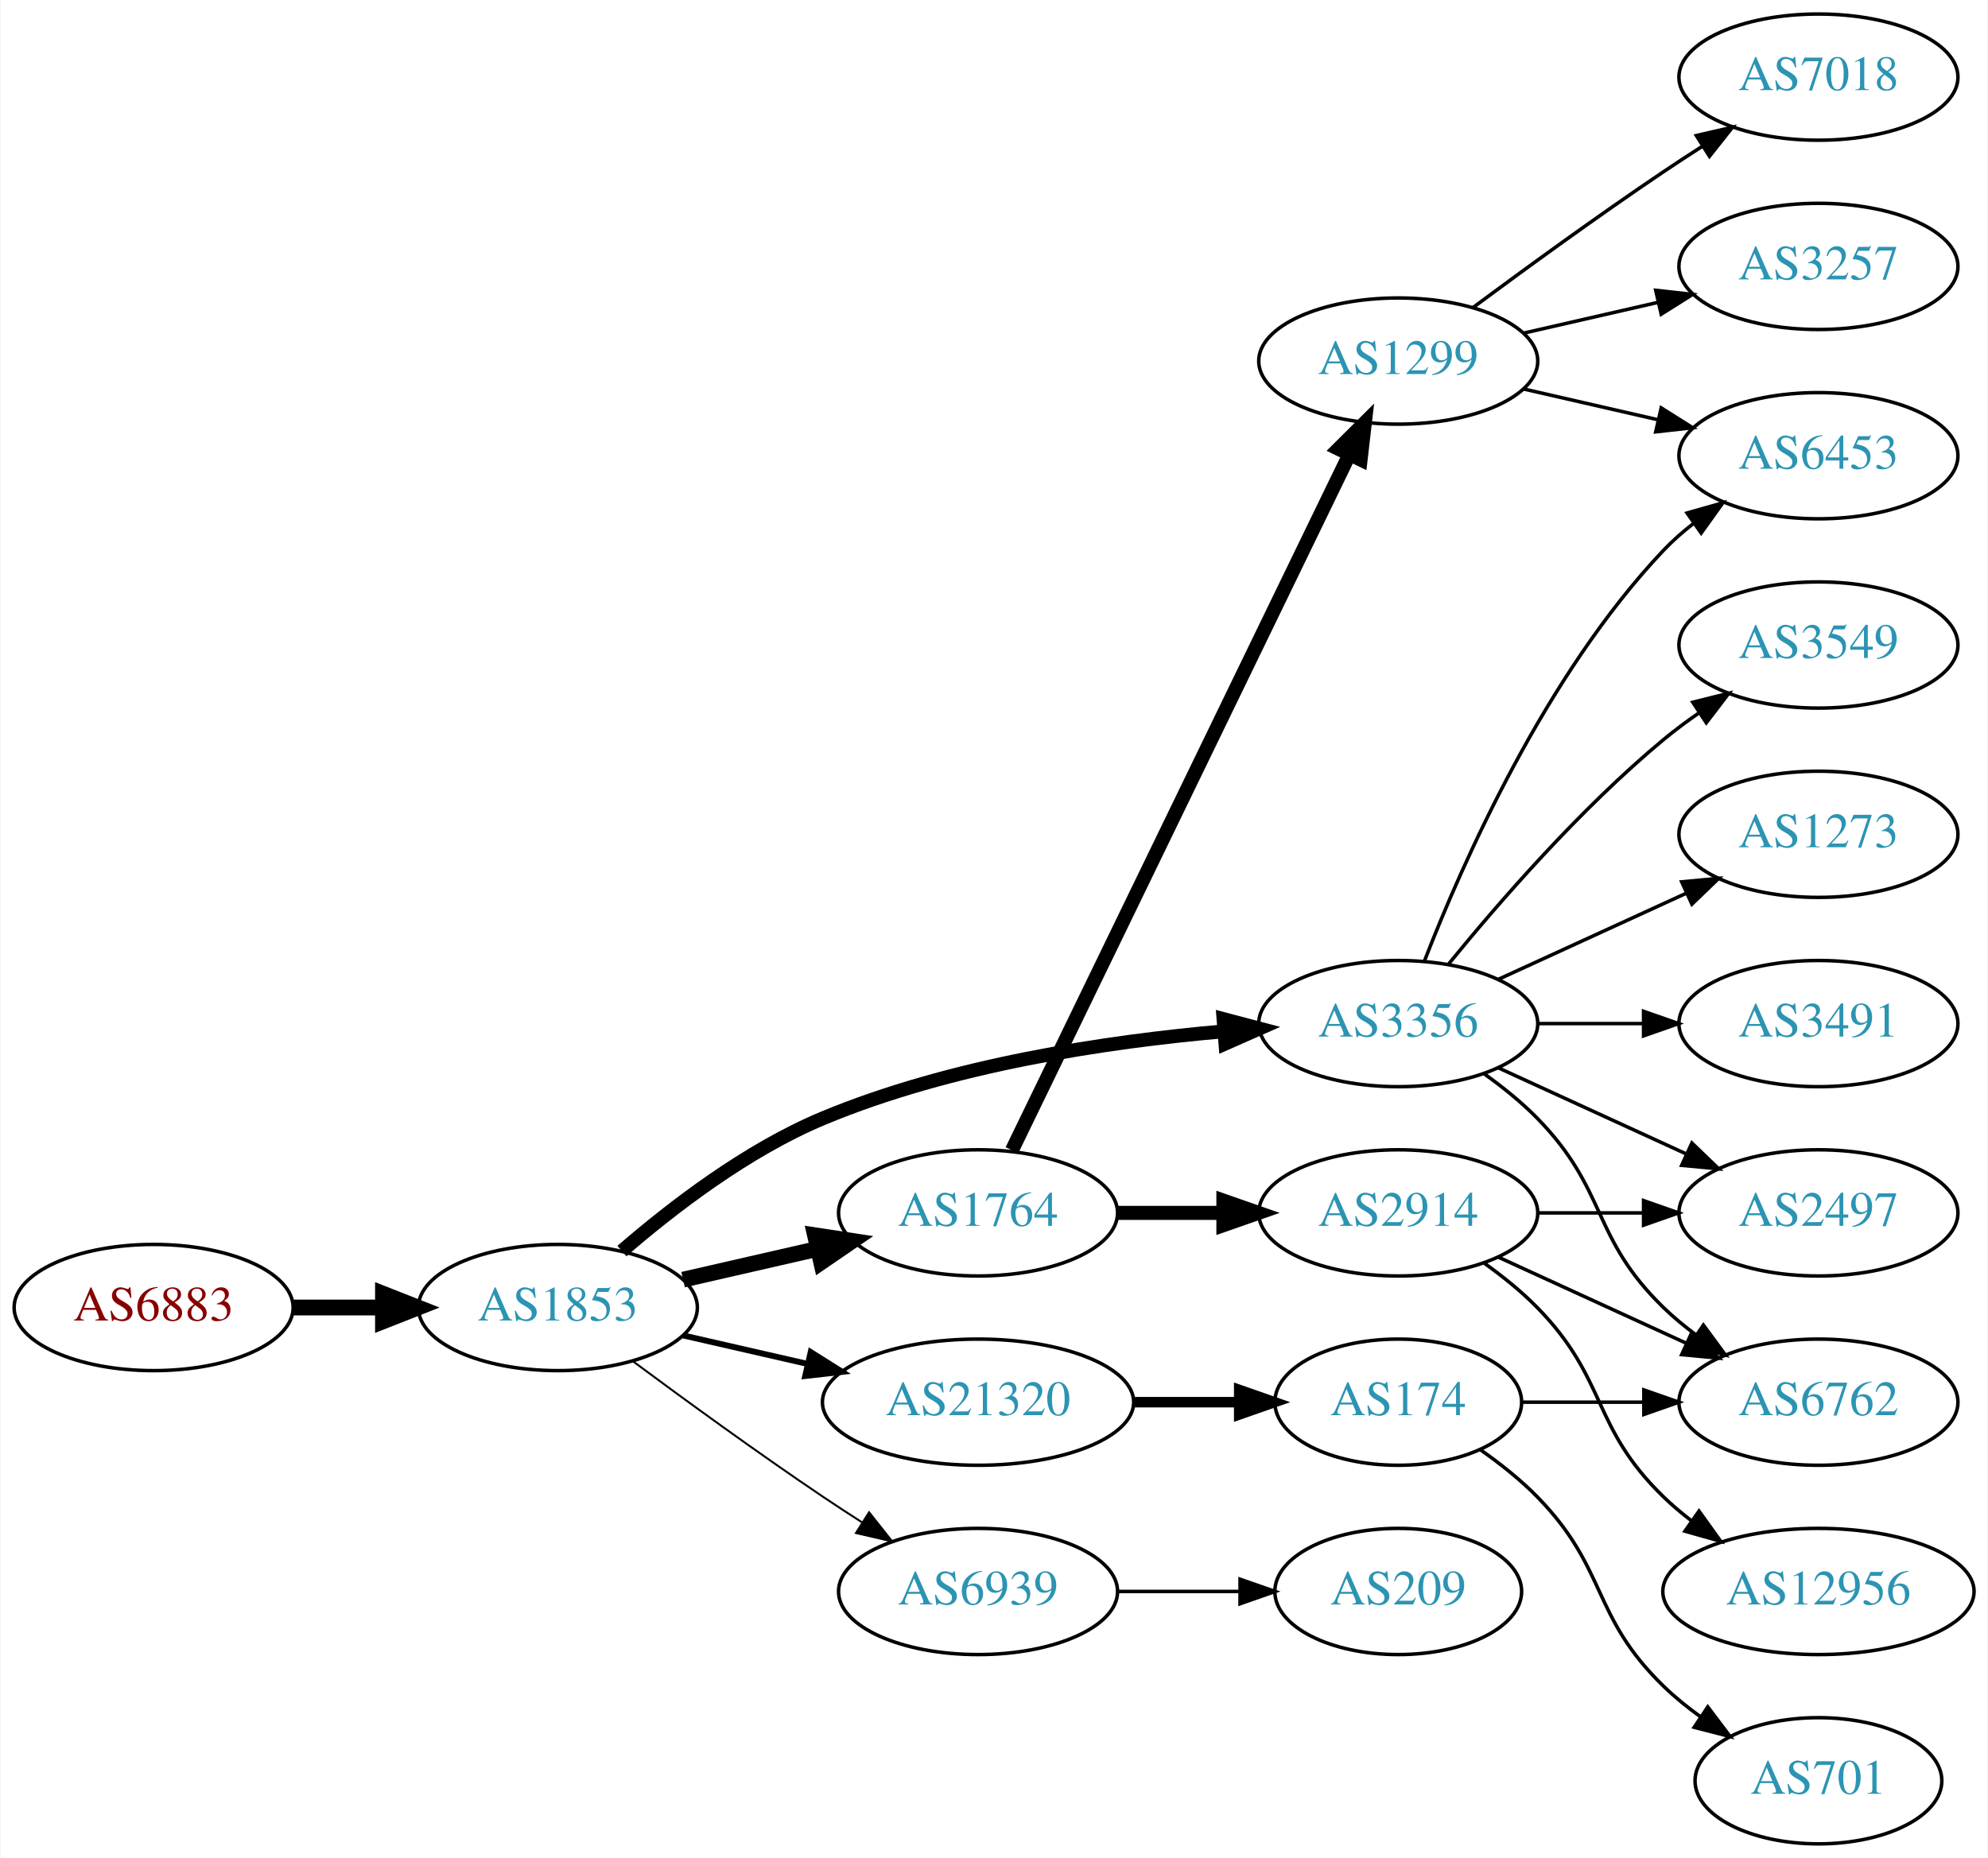
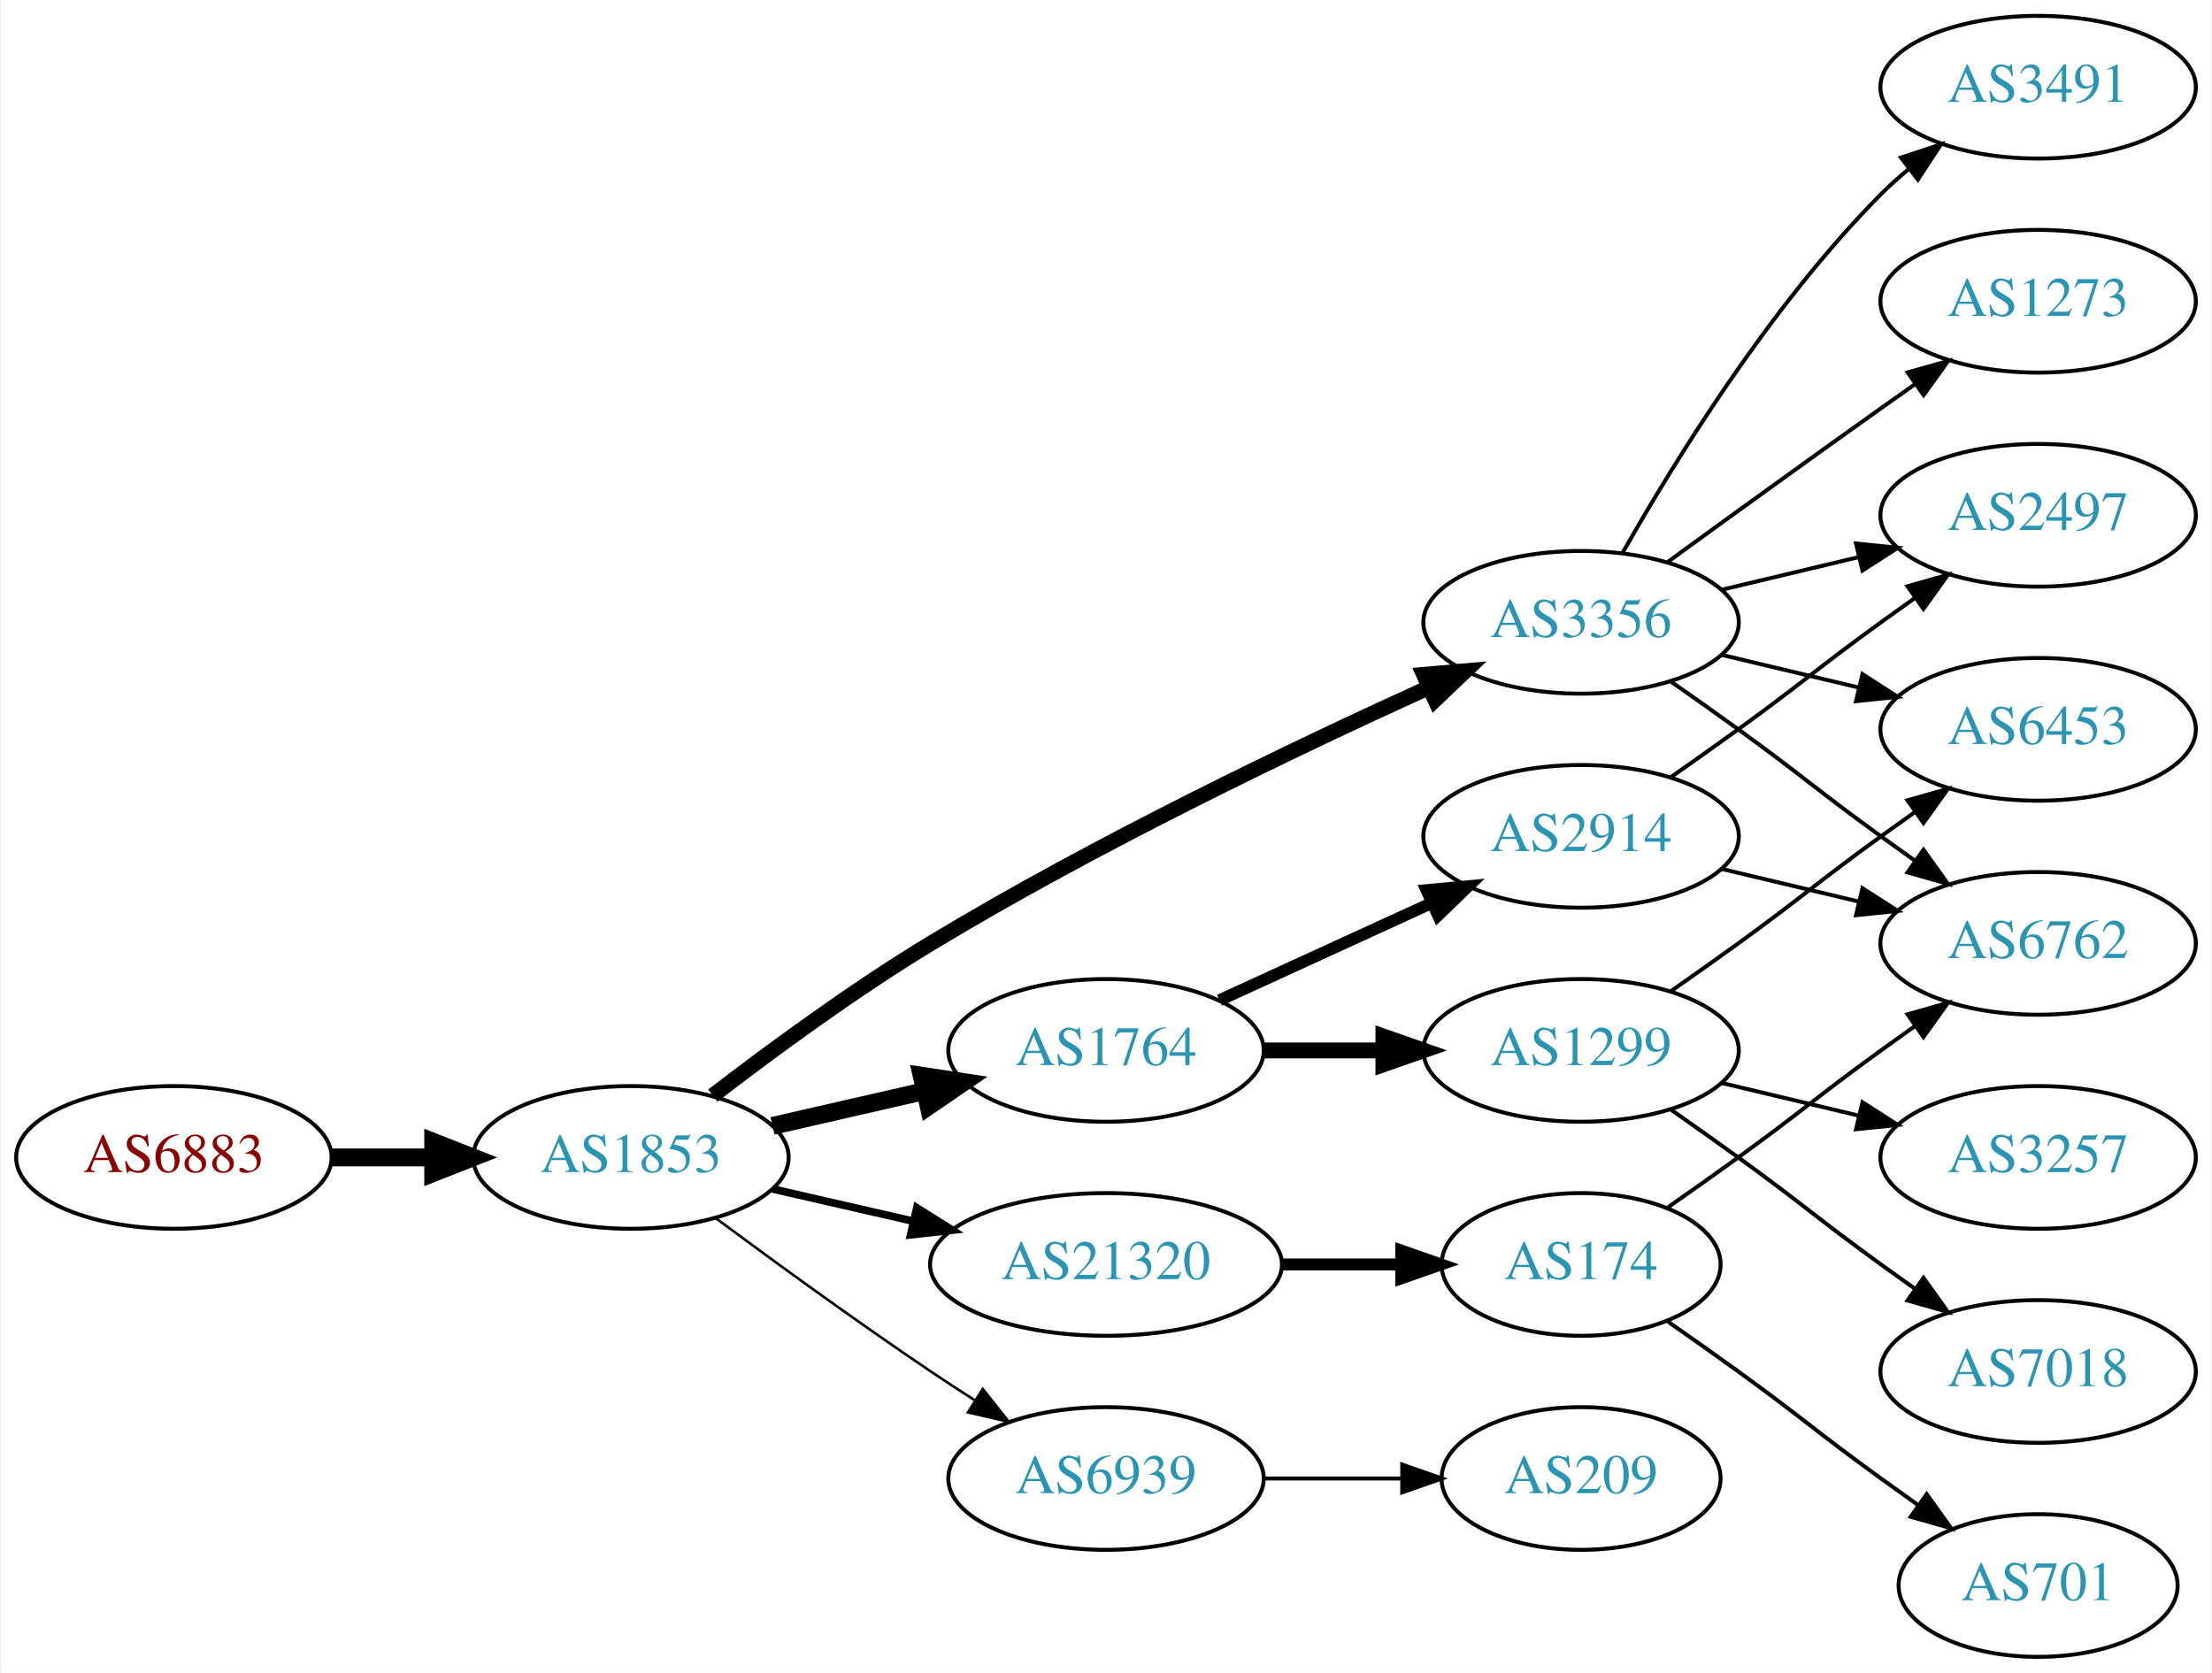
- <svg xmlns="http://www.w3.org/2000/svg" xmlns:xlink="http://www.w3.org/1999/xlink" width="567pt" height="530pt" viewBox="0.00 0.00 566.66 530.00">
-   <g id="graph0" class="graph" transform="scale(1 1) rotate(0) translate(4 526)">
-     <polygon fill="white" stroke="none" points="-4,4 -4,-526 562.663,-526 562.663,4 -4,4" />
+ <svg xmlns="http://www.w3.org/2000/svg" xmlns:xlink="http://www.w3.org/1999/xlink" width="558pt" height="422pt" viewBox="0.00 0.00 557.56 422.00">
+   <g id="graph0" class="graph" transform="scale(1 1) rotate(0) translate(4 418)">
+     <polygon fill="white" stroke="none" points="-4,4 -4,-418 553.564,-418 553.564,4 -4,4" />
    <g id="node1" class="node">
      <g id="a_node1">
        <a xlink:href="/asn/6883" xlink:title="AS6883 ~ Parlamentsdirektion [AT]">
-           <ellipse fill="#ffffff" stroke="black" cx="39.647" cy="-153" rx="39.794" ry="18" />
-           <text text-anchor="middle" x="39.647" y="-149.3" font-family="Times,serif" font-size="14.00" fill="#880000">AS6883</text>
+           <ellipse fill="#ffffff" stroke="black" cx="39.647" cy="-126" rx="39.794" ry="18" />
+           <text text-anchor="middle" x="39.647" y="-122.3" font-family="Times,serif" font-size="14.00" fill="#880000">AS6883</text>
        </a>
      </g>
    </g>
    <g id="node2" class="node">
      <g id="a_node2">
        <a xlink:href="/asn/1853" xlink:title="AS1853 ~ ACOnet Backbone [AT]">
-           <ellipse fill="#ffffff" stroke="black" cx="154.939" cy="-153" rx="39.794" ry="18" />
-           <text text-anchor="middle" x="154.939" y="-149.3" font-family="Times,serif" font-size="14.00" fill="#2c94b3">AS1853</text>
+           <ellipse fill="#ffffff" stroke="black" cx="154.939" cy="-126" rx="39.794" ry="18" />
+           <text text-anchor="middle" x="154.939" y="-122.3" font-family="Times,serif" font-size="14.00" fill="#2c94b3">AS1853</text>
        </a>
      </g>
    </g>
    <g id="edge1" class="edge">
-       <path fill="none" stroke="black" stroke-width="4.5" d="M79.319,-153C87.522,-153 96.286,-153 104.818,-153" />
-       <polygon fill="black" stroke="black" stroke-width="4.5" points="105.057,-156.938 115.057,-153 105.057,-149.063 105.057,-156.938" />
+       <path fill="none" stroke="black" stroke-width="4.5" d="M79.319,-126C87.522,-126 96.286,-126 104.818,-126" />
+       <polygon fill="black" stroke="black" stroke-width="4.5" points="105.057,-129.938 115.057,-126 105.057,-122.063 105.057,-129.938" />
    </g>
    <g id="node3" class="node">
      <g id="a_node3">
        <a xlink:href="/asn/1764" xlink:title="AS1764 ~ NEXTLAYER-AS [AT]">
-           <ellipse fill="#ffffff" stroke="black" cx="274.782" cy="-180" rx="39.794" ry="18" />
-           <text text-anchor="middle" x="274.782" y="-176.3" font-family="Times,serif" font-size="14.00" fill="#2c94b3">AS1764</text>
+           <ellipse fill="#ffffff" stroke="black" cx="274.782" cy="-153" rx="39.794" ry="18" />
+           <text text-anchor="middle" x="274.782" y="-149.3" font-family="Times,serif" font-size="14.00" fill="#2c94b3">AS1764</text>
        </a>
      </g>
    </g>
    <g id="edge2" class="edge">
-       <path fill="none" stroke="black" stroke-width="4.5" d="M190.659,-160.955C202.659,-163.704 216.28,-166.825 228.972,-169.733" />
-       <polygon fill="black" stroke="black" stroke-width="4.5" points="228.277,-173.613 238.904,-172.009 230.036,-165.937 228.277,-173.613" />
+       <path fill="none" stroke="black" stroke-width="4.5" d="M190.659,-133.955C202.659,-136.704 216.28,-139.825 228.972,-142.733" />
+       <polygon fill="black" stroke="black" stroke-width="4.5" points="228.277,-146.613 238.904,-145.009 230.036,-138.937 228.277,-146.613" />
    </g>
    <g id="node4" class="node">
      <g id="a_node4">
-         <a xlink:href="/asn/3356" xlink:title="AS3356 ~ Level 3 Parent, LLC [US]">
-           <ellipse fill="#ffffff" stroke="black" cx="394.625" cy="-234" rx="39.794" ry="18" />
-           <text text-anchor="middle" x="394.625" y="-230.3" font-family="Times,serif" font-size="14.00" fill="#2c94b3">AS3356</text>
+         <a xlink:href="/asn/21320" xlink:title="AS21320 ~ GEANT Vereniging [EU]">
+           <ellipse fill="#ffffff" stroke="black" cx="274.782" cy="-99" rx="44.393" ry="18" />
+           <text text-anchor="middle" x="274.782" y="-95.3" font-family="Times,serif" font-size="14.00" fill="#2c94b3">AS21320</text>
        </a>
      </g>
    </g>
    <g id="edge3" class="edge">
-       <path fill="none" stroke="black" stroke-width="3.938" d="M173.211,-169.109C187.494,-181.486 208.886,-197.948 230.586,-207 267.024,-222.199 311.397,-228.86 344.646,-231.77" />
-       <polygon fill="black" stroke="black" stroke-width="3.938" points="344.782,-235.291 355.026,-232.589 345.332,-228.313 344.782,-235.291" />
+       <path fill="none" stroke="black" stroke-width="1.929" d="M190.659,-118.045C201.797,-115.493 214.332,-112.621 226.225,-109.896" />
+       <polygon fill="black" stroke="black" stroke-width="1.929" points="227.054,-113.297 236.02,-107.652 225.491,-106.474 227.054,-113.297" />
    </g>
    <g id="node5" class="node">
      <g id="a_node5">
-         <a xlink:href="/asn/21320" xlink:title="AS21320 ~ GEANT Vereniging [EU]">
-           <ellipse fill="#ffffff" stroke="black" cx="274.782" cy="-126" rx="44.393" ry="18" />
-           <text text-anchor="middle" x="274.782" y="-122.3" font-family="Times,serif" font-size="14.00" fill="#2c94b3">AS21320</text>
+         <a xlink:href="/asn/3356" xlink:title="AS3356 ~ Level 3 Parent, LLC [US]">
+           <ellipse fill="#ffffff" stroke="black" cx="394.625" cy="-261" rx="39.794" ry="18" />
+           <text text-anchor="middle" x="394.625" y="-257.3" font-family="Times,serif" font-size="14.00" fill="#2c94b3">AS3356</text>
        </a>
      </g>
    </g>
    <g id="edge4" class="edge">
-       <path fill="none" stroke="black" stroke-width="1.688" d="M190.659,-145.045C201.797,-142.493 214.332,-139.621 226.225,-136.896" />
-       <polygon fill="black" stroke="black" stroke-width="1.688" points="227.054,-140.297 236.02,-134.652 225.491,-133.474 227.054,-140.297" />
+       <path fill="none" stroke="black" stroke-width="3.857" d="M175.6,-141.598C190.307,-152.921 211.148,-168.251 230.586,-180 272.068,-205.074 322.361,-229.175 356.02,-244.471" />
+       <polygon fill="black" stroke="black" stroke-width="3.857" points="354.923,-247.815 365.478,-248.735 357.8,-241.434 354.923,-247.815" />
    </g>
    <g id="node6" class="node">
      <g id="a_node6">
        <a xlink:href="/asn/6939" xlink:title="AS6939 ~ Hurricane Electric LLC [US]">
-           <ellipse fill="#ffffff" stroke="black" cx="274.782" cy="-72" rx="39.794" ry="18" />
-           <text text-anchor="middle" x="274.782" y="-68.3" font-family="Times,serif" font-size="14.00" fill="#2c94b3">AS6939</text>
+           <ellipse fill="#ffffff" stroke="black" cx="274.782" cy="-45" rx="39.794" ry="18" />
+           <text text-anchor="middle" x="274.782" y="-41.3" font-family="Times,serif" font-size="14.00" fill="#2c94b3">AS6939</text>
        </a>
      </g>
    </g>
    <g id="edge5" class="edge">
-       <path fill="none" stroke="black" stroke-width="0.562" d="M176.27,-137.723C191.132,-126.696 211.877,-111.593 230.586,-99 234.135,-96.611 237.885,-94.161 241.634,-91.758" />
-       <polygon fill="black" stroke="black" stroke-width="0.562" points="243.702,-94.591 250.282,-86.288 239.96,-88.675 243.702,-94.591" />
+       <path fill="none" stroke="black" stroke-width="0.643" d="M176.27,-110.723C191.132,-99.696 211.877,-84.594 230.586,-72 234.135,-69.611 237.885,-67.161 241.634,-64.758" />
+       <polygon fill="black" stroke="black" stroke-width="0.643" points="243.702,-67.591 250.282,-59.288 239.96,-61.675 243.702,-67.591" />
    </g>
    <g id="node7" class="node">
      <g id="a_node7">
        <a xlink:href="/asn/2914" xlink:title="AS2914 ~ NTT America, Inc. [US]">
-           <ellipse fill="#ffffff" stroke="black" cx="394.625" cy="-180" rx="39.794" ry="18" />
-           <text text-anchor="middle" x="394.625" y="-176.3" font-family="Times,serif" font-size="14.00" fill="#2c94b3">AS2914</text>
+           <ellipse fill="#ffffff" stroke="black" cx="394.625" cy="-207" rx="39.794" ry="18" />
+           <text text-anchor="middle" x="394.625" y="-203.3" font-family="Times,serif" font-size="14.00" fill="#2c94b3">AS2914</text>
        </a>
      </g>
    </g>
    <g id="edge6" class="edge">
-       <path fill="none" stroke="black" stroke-width="4" d="M314.695,-180C324.248,-180 334.598,-180 344.56,-180" />
-       <polygon fill="black" stroke="black" stroke-width="4" points="344.753,-183.5 354.753,-180 344.753,-176.5 344.753,-183.5" />
+       <path fill="none" stroke="black" stroke-width="3" d="M303.411,-165.661C319.368,-172.973 339.638,-182.261 356.921,-190.181" />
+       <polygon fill="black" stroke="black" stroke-width="3" points="355.62,-193.435 366.169,-194.419 358.536,-187.071 355.62,-193.435" />
    </g>
    <g id="node8" class="node">
      <g id="a_node8">
        <a xlink:href="/asn/1299" xlink:title="AS1299 ~ Telia Carrier [EU]">
-           <ellipse fill="#ffffff" stroke="black" cx="394.625" cy="-423" rx="39.794" ry="18" />
-           <text text-anchor="middle" x="394.625" y="-419.3" font-family="Times,serif" font-size="14.00" fill="#2c94b3">AS1299</text>
+           <ellipse fill="#ffffff" stroke="black" cx="394.625" cy="-153" rx="39.794" ry="18" />
+           <text text-anchor="middle" x="394.625" y="-149.3" font-family="Times,serif" font-size="14.00" fill="#2c94b3">AS1299</text>
        </a>
      </g>
    </g>
    <g id="edge7" class="edge">
-       <path fill="none" stroke="black" stroke-width="4" d="M284.447,-197.868C304.928,-240.101 356.415,-346.272 380.641,-396.227" />
-       <polygon fill="black" stroke="black" stroke-width="4" points="377.593,-397.963 385.106,-405.433 383.891,-394.908 377.593,-397.963" />
+       <path fill="none" stroke="black" stroke-width="4" d="M314.695,-153C324.248,-153 334.598,-153 344.56,-153" />
+       <polygon fill="black" stroke="black" stroke-width="4" points="344.753,-156.5 354.753,-153 344.753,-149.5 344.753,-156.5" />
    </g>
    <g id="node11" class="node">
      <g id="a_node11">
-         <a xlink:href="/asn/6453" xlink:title="AS6453 ~ TATA COMMUNICATIONS (AMERICA) INC [US]">
-           <ellipse fill="#ffffff" stroke="black" cx="514.467" cy="-396" rx="39.794" ry="18" />
-           <text text-anchor="middle" x="514.467" y="-392.3" font-family="Times,serif" font-size="14.00" fill="#2c94b3">AS6453</text>
+         <a xlink:href="/asn/174" xlink:title="AS174 ~ Cogent Communications [US]">
+           <ellipse fill="#ffffff" stroke="black" cx="394.625" cy="-99" rx="35.194" ry="18" />
+           <text text-anchor="middle" x="394.625" y="-95.3" font-family="Times,serif" font-size="14.00" fill="#2c94b3">AS174</text>
+         </a>
+       </g>
+     </g>
+     <g id="edge10" class="edge">
+       <path fill="none" stroke="black" stroke-width="3" d="M318.993,-99C328.841,-99 339.321,-99 349.218,-99" />
+       <polygon fill="black" stroke="black" stroke-width="3" points="349.27,-102.5 359.27,-99 349.27,-95.5 349.27,-102.5" />
+     </g>
+     <g id="node9" class="node">
+       <g id="a_node9">
+         <a xlink:href="/asn/2497" xlink:title="AS2497 ~ Internet Initiative Japan Inc. [JP]">
+           <ellipse fill="#ffffff" stroke="black" cx="509.918" cy="-288" rx="39.794" ry="18" />
+           <text text-anchor="middle" x="509.918" y="-284.3" font-family="Times,serif" font-size="14.00" fill="#2c94b3">AS2497</text>
+         </a>
+       </g>
+     </g>
+     <g id="edge19" class="edge">
+       <path fill="none" stroke="black" d="M430.232,-269.248C441.103,-271.838 453.257,-274.735 464.7,-277.462" />
+       <polygon fill="black" stroke="black" points="463.983,-280.889 474.522,-279.803 465.606,-274.08 463.983,-280.889" />
+     </g>
+     <g id="node10" class="node">
+       <g id="a_node10">
+         <a xlink:href="/asn/6762" xlink:title="AS6762 ~ TELECOM ITALIA SPARKLE S.p.A. [IT]">
+           <ellipse fill="#ffffff" stroke="black" cx="509.918" cy="-180" rx="39.794" ry="18" />
+           <text text-anchor="middle" x="509.918" y="-176.3" font-family="Times,serif" font-size="14.00" fill="#2c94b3">AS6762</text>
        </a>
      </g>
    </g>
    <g id="edge18" class="edge">
-       <path fill="none" stroke="black" d="M402.148,-251.994C412.898,-279.728 436.555,-333.429 470.271,-369 472.857,-371.728 475.774,-374.294 478.843,-376.677" />
-       <polygon fill="black" stroke="black" points="476.997,-379.658 487.191,-382.543 481.021,-373.93 476.997,-379.658" />
+       <path fill="none" stroke="black" d="M417.382,-245.991C422.916,-242.121 428.835,-237.936 434.271,-234 450.471,-222.271 454.071,-218.729 470.271,-207 473.074,-204.971 476.005,-202.875 478.946,-200.79" />
+       <polygon fill="black" stroke="black" points="480.997,-203.627 487.16,-195.009 476.968,-197.903 480.997,-203.627" />
    </g>
    <g id="node13" class="node">
      <g id="a_node13">
-         <a xlink:href="/asn/2497" xlink:title="AS2497 ~ Internet Initiative Japan Inc. [JP]">
-           <ellipse fill="#ffffff" stroke="black" cx="514.467" cy="-180" rx="39.794" ry="18" />
-           <text text-anchor="middle" x="514.467" y="-176.3" font-family="Times,serif" font-size="14.00" fill="#2c94b3">AS2497</text>
+         <a xlink:href="/asn/6453" xlink:title="AS6453 ~ TATA COMMUNICATIONS (AMERICA) INC [US]">
+           <ellipse fill="#ffffff" stroke="black" cx="509.918" cy="-234" rx="39.794" ry="18" />
+           <text text-anchor="middle" x="509.918" y="-230.3" font-family="Times,serif" font-size="14.00" fill="#2c94b3">AS6453</text>
        </a>
      </g>
    </g>
    <g id="edge20" class="edge">
-       <path fill="none" stroke="black" d="M423.253,-221.339C439.21,-214.027 459.481,-204.739 476.764,-196.819" />
-       <polygon fill="black" stroke="black" points="478.378,-199.929 486.011,-192.581 475.462,-193.565 478.378,-199.929" />
-     </g>
-     <g id="node14" class="node">
-       <g id="a_node14">
-         <a xlink:href="/asn/6762" xlink:title="AS6762 ~ TELECOM ITALIA SPARKLE S.p.A. [IT]">
-           <ellipse fill="#ffffff" stroke="black" cx="514.467" cy="-126" rx="39.794" ry="18" />
-           <text text-anchor="middle" x="514.467" y="-122.3" font-family="Times,serif" font-size="14.00" fill="#2c94b3">AS6762</text>
-         </a>
-       </g>
-     </g>
-     <g id="edge15" class="edge">
-       <path fill="none" stroke="black" d="M419.219,-219.611C424.475,-215.852 429.806,-211.563 434.271,-207 454.443,-186.383 449.578,-173.094 470.271,-153 473.116,-150.237 476.29,-147.614 479.59,-145.166" />
-       <polygon fill="black" stroke="black" points="481.656,-147.994 487.938,-139.462 477.707,-142.214 481.656,-147.994" />
+       <path fill="none" stroke="black" d="M430.232,-252.752C441.103,-250.162 453.257,-247.265 464.7,-244.538" />
+       <polygon fill="black" stroke="black" points="465.606,-247.92 474.522,-242.197 463.983,-241.111 465.606,-247.92" />
    </g>
    <g id="node16" class="node">
      <g id="a_node16">
-         <a xlink:href="/asn/3549" xlink:title="AS3549 ~ Level 3 Parent, LLC [US]">
-           <ellipse fill="#ffffff" stroke="black" cx="514.467" cy="-342" rx="39.794" ry="18" />
-           <text text-anchor="middle" x="514.467" y="-338.3" font-family="Times,serif" font-size="14.00" fill="#2c94b3">AS3549</text>
+         <a xlink:href="/asn/3491" xlink:title="AS3491 ~ PCCW Global, Inc. [US]">
+           <ellipse fill="#ffffff" stroke="black" cx="509.918" cy="-396" rx="39.794" ry="18" />
+           <text text-anchor="middle" x="509.918" y="-392.3" font-family="Times,serif" font-size="14.00" fill="#2c94b3">AS3491</text>
        </a>
      </g>
    </g>
    <g id="edge16" class="edge">
-       <path fill="none" stroke="black" d="M409.044,-251.065C423.158,-268.375 446.573,-295.345 470.271,-315 473.487,-317.668 476.988,-320.27 480.558,-322.741" />
-       <polygon fill="black" stroke="black" points="478.636,-325.666 488.915,-328.236 482.482,-319.817 478.636,-325.666" />
+       <path fill="none" stroke="black" d="M405.084,-278.49C417.866,-301.096 442.298,-340.886 470.271,-369 472.382,-371.121 474.678,-373.188 477.063,-375.171" />
+       <polygon fill="black" stroke="black" points="475.316,-378.242 485.379,-381.556 479.579,-372.69 475.316,-378.242" />
    </g>
    <g id="node17" class="node">
      <g id="a_node17">
        <a xlink:href="/asn/1273" xlink:title="AS1273 ~ Vodafone Group PLC [EU]">
-           <ellipse fill="#ffffff" stroke="black" cx="514.467" cy="-288" rx="39.794" ry="18" />
-           <text text-anchor="middle" x="514.467" y="-284.3" font-family="Times,serif" font-size="14.00" fill="#2c94b3">AS1273</text>
+           <ellipse fill="#ffffff" stroke="black" cx="509.918" cy="-342" rx="39.794" ry="18" />
+           <text text-anchor="middle" x="509.918" y="-338.3" font-family="Times,serif" font-size="14.00" fill="#2c94b3">AS1273</text>
        </a>
      </g>
    </g>
    <g id="edge17" class="edge">
-       <path fill="none" stroke="black" d="M423.253,-246.661C439.21,-253.973 459.481,-263.261 476.764,-271.181" />
-       <polygon fill="black" stroke="black" points="475.462,-274.435 486.011,-275.419 478.378,-268.071 475.462,-274.435" />
+       <path fill="none" stroke="black" d="M416.473,-276.222C431.407,-287.091 452.02,-302.025 470.271,-315 473.091,-317.005 476.034,-319.085 478.983,-321.159" />
+       <polygon fill="black" stroke="black" points="477.01,-324.05 487.207,-326.926 481.029,-318.319 477.01,-324.05" />
    </g>
    <g id="node18" class="node">
      <g id="a_node18">
-         <a xlink:href="/asn/3491" xlink:title="AS3491 ~ PCCW Global, Inc. [US]">
-           <ellipse fill="#ffffff" stroke="black" cx="514.467" cy="-234" rx="39.794" ry="18" />
-           <text text-anchor="middle" x="514.467" y="-230.3" font-family="Times,serif" font-size="14.00" fill="#2c94b3">AS3491</text>
-         </a>
-       </g>
-     </g>
-     <g id="edge19" class="edge">
-       <path fill="none" stroke="black" d="M434.537,-234C444.091,-234 454.44,-234 464.403,-234" />
-       <polygon fill="black" stroke="black" points="464.595,-237.5 474.595,-234 464.595,-230.5 464.595,-237.5" />
+         <a xlink:href="/asn/209" xlink:title="AS209 ~ CenturyLink Communications, LLC [US]">
+           <ellipse fill="#ffffff" stroke="black" cx="394.625" cy="-45" rx="35.194" ry="18" />
+           <text text-anchor="middle" x="394.625" y="-41.3" font-family="Times,serif" font-size="14.00" fill="#2c94b3">AS209</text>
+         </a>
+       </g>
+     </g>
+     <g id="edge21" class="edge">
+       <path fill="none" stroke="black" d="M314.695,-45C325.782,-45 337.941,-45 349.323,-45" />
+       <polygon fill="black" stroke="black" points="349.505,-48.5 359.505,-45 349.505,-41.5 349.505,-48.5" />
+     </g>
+     <g id="edge8" class="edge">
+       <path fill="none" stroke="black" d="M417.382,-222.009C422.916,-225.879 428.835,-230.064 434.271,-234 450.471,-245.729 454.071,-249.271 470.271,-261 473.074,-263.029 476.005,-265.125 478.946,-267.21" />
+       <polygon fill="black" stroke="black" points="476.968,-270.097 487.16,-272.991 480.997,-264.373 476.968,-270.097" />
+     </g>
+     <g id="edge9" class="edge">
+       <path fill="none" stroke="black" d="M430.232,-198.752C441.103,-196.162 453.257,-193.265 464.7,-190.538" />
+       <polygon fill="black" stroke="black" points="465.606,-193.92 474.522,-188.197 463.983,-187.111 465.606,-193.92" />
+     </g>
+     <g id="edge13" class="edge">
+       <path fill="none" stroke="black" d="M417.382,-168.009C422.916,-171.879 428.835,-176.064 434.271,-180 450.471,-191.729 454.071,-195.271 470.271,-207 473.074,-209.029 476.005,-211.125 478.946,-213.21" />
+       <polygon fill="black" stroke="black" points="476.968,-216.097 487.16,-218.991 480.997,-210.373 476.968,-216.097" />
+     </g>
+     <g id="node14" class="node">
+       <g id="a_node14">
+         <a xlink:href="/asn/7018" xlink:title="AS7018 ~ AT&amp;T Services, Inc. [US]">
+           <ellipse fill="#ffffff" stroke="black" cx="509.918" cy="-72" rx="39.794" ry="18" />
+           <text text-anchor="middle" x="509.918" y="-68.3" font-family="Times,serif" font-size="14.00" fill="#2c94b3">AS7018</text>
+         </a>
+       </g>
+     </g>
+     <g id="edge14" class="edge">
+       <path fill="none" stroke="black" d="M417.382,-137.991C422.916,-134.121 428.835,-129.936 434.271,-126 450.471,-114.271 454.071,-110.729 470.271,-99 473.074,-96.971 476.005,-94.875 478.946,-92.79" />
+       <polygon fill="black" stroke="black" points="480.997,-95.627 487.16,-87.009 476.968,-89.903 480.997,-95.627" />
+     </g>
+     <g id="node15" class="node">
+       <g id="a_node15">
+         <a xlink:href="/asn/3257" xlink:title="AS3257 ~ GTT [DE]">
+           <ellipse fill="#ffffff" stroke="black" cx="509.918" cy="-126" rx="39.794" ry="18" />
+           <text text-anchor="middle" x="509.918" y="-122.3" font-family="Times,serif" font-size="14.00" fill="#2c94b3">AS3257</text>
+         </a>
+       </g>
+     </g>
+     <g id="edge15" class="edge">
+       <path fill="none" stroke="black" d="M430.232,-144.752C441.103,-142.162 453.257,-139.265 464.7,-136.538" />
+       <polygon fill="black" stroke="black" points="465.606,-139.92 474.522,-134.197 463.983,-133.111 465.606,-139.92" />
+     </g>
+     <g id="edge11" class="edge">
+       <path fill="none" stroke="black" d="M416.575,-113.445C422.337,-117.471 428.57,-121.872 434.271,-126 450.471,-137.729 454.071,-141.271 470.271,-153 473.074,-155.029 476.005,-157.125 478.946,-159.21" />
+       <polygon fill="black" stroke="black" points="476.968,-162.097 487.16,-164.991 480.997,-156.373 476.968,-162.097" />
    </g>
    <g id="node12" class="node">
      <g id="a_node12">
-         <a xlink:href="/asn/174" xlink:title="AS174 ~ Cogent Communications [US]">
-           <ellipse fill="#ffffff" stroke="black" cx="394.625" cy="-126" rx="35.194" ry="18" />
-           <text text-anchor="middle" x="394.625" y="-122.3" font-family="Times,serif" font-size="14.00" fill="#2c94b3">AS174</text>
-         </a>
-       </g>
-     </g>
-     <g id="edge11" class="edge">
-       <path fill="none" stroke="black" stroke-width="3" d="M318.993,-126C328.841,-126 339.321,-126 349.218,-126" />
-       <polygon fill="black" stroke="black" stroke-width="3" points="349.27,-129.5 359.27,-126 349.27,-122.5 349.27,-129.5" />
-     </g>
-     <g id="node20" class="node">
-       <g id="a_node20">
-         <a xlink:href="/asn/209" xlink:title="AS209 ~ CenturyLink Communications, LLC [US]">
-           <ellipse fill="#ffffff" stroke="black" cx="394.625" cy="-72" rx="35.194" ry="18" />
-           <text text-anchor="middle" x="394.625" y="-68.3" font-family="Times,serif" font-size="14.00" fill="#2c94b3">AS209</text>
-         </a>
-       </g>
-     </g>
-     <g id="edge23" class="edge">
-       <path fill="none" stroke="black" d="M314.695,-72C325.782,-72 337.941,-72 349.323,-72" />
-       <polygon fill="black" stroke="black" points="349.505,-75.5 359.505,-72 349.505,-68.5 349.505,-75.5" />
+         <a xlink:href="/asn/701" xlink:title="AS701 ~ UUNET [US]">
+           <ellipse fill="#ffffff" stroke="black" cx="509.918" cy="-18" rx="35.194" ry="18" />
+           <text text-anchor="middle" x="509.918" y="-14.3" font-family="Times,serif" font-size="14.00" fill="#2c94b3">AS701</text>
+         </a>
+       </g>
    </g>
    <g id="edge12" class="edge">
-       <path fill="none" stroke="black" d="M434.537,-180C444.091,-180 454.44,-180 464.403,-180" />
-       <polygon fill="black" stroke="black" points="464.595,-183.5 474.595,-180 464.595,-176.5 464.595,-183.5" />
-     </g>
-     <g id="edge13" class="edge">
-       <path fill="none" stroke="black" d="M423.253,-167.339C439.21,-160.027 459.481,-150.739 476.764,-142.819" />
-       <polygon fill="black" stroke="black" points="478.378,-145.929 486.011,-138.581 475.462,-139.565 478.378,-145.929" />
-     </g>
-     <g id="node15" class="node">
-       <g id="a_node15">
-         <a xlink:href="/asn/12956" xlink:title="AS12956 ~ TELXIUS [ES]">
-           <ellipse fill="#ffffff" stroke="black" cx="514.467" cy="-72" rx="44.393" ry="18" />
-           <text text-anchor="middle" x="514.467" y="-68.3" font-family="Times,serif" font-size="14.00" fill="#2c94b3">AS12956</text>
-         </a>
-       </g>
-     </g>
-     <g id="edge14" class="edge">
-       <path fill="none" stroke="black" d="M419.219,-165.611C424.475,-161.852 429.806,-157.563 434.271,-153 454.443,-132.383 449.578,-119.094 470.271,-99 472.757,-96.586 475.495,-94.278 478.348,-92.1" />
-       <polygon fill="black" stroke="black" points="480.403,-94.934 486.583,-86.329 476.385,-89.202 480.403,-94.934" />
-     </g>
-     <g id="node9" class="node">
-       <g id="a_node9">
-         <a xlink:href="/asn/7018" xlink:title="AS7018 ~ AT&amp;T Services, Inc. [US]">
-           <ellipse fill="#ffffff" stroke="black" cx="514.467" cy="-504" rx="39.794" ry="18" />
-           <text text-anchor="middle" x="514.467" y="-500.3" font-family="Times,serif" font-size="14.00" fill="#2c94b3">AS7018</text>
-         </a>
-       </g>
-     </g>
-     <g id="edge8" class="edge">
-       <path fill="none" stroke="black" d="M415.955,-438.277C430.817,-449.304 451.562,-464.407 470.271,-477 473.82,-479.389 477.57,-481.839 481.319,-484.242" />
-       <polygon fill="black" stroke="black" points="479.645,-487.325 489.967,-489.712 483.387,-481.409 479.645,-487.325" />
-     </g>
-     <g id="node10" class="node">
-       <g id="a_node10">
-         <a xlink:href="/asn/3257" xlink:title="AS3257 ~ GTT [DE]">
-           <ellipse fill="#ffffff" stroke="black" cx="514.467" cy="-450" rx="39.794" ry="18" />
-           <text text-anchor="middle" x="514.467" y="-446.3" font-family="Times,serif" font-size="14.00" fill="#2c94b3">AS3257</text>
-         </a>
-       </g>
-     </g>
-     <g id="edge9" class="edge">
-       <path fill="none" stroke="black" d="M430.344,-430.955C442.344,-433.704 455.965,-436.825 468.657,-439.733" />
-       <polygon fill="black" stroke="black" points="468.06,-443.187 478.589,-442.009 469.623,-436.364 468.06,-443.187" />
-     </g>
-     <g id="edge10" class="edge">
-       <path fill="none" stroke="black" d="M430.344,-415.045C442.344,-412.296 455.965,-409.175 468.657,-406.267" />
-       <polygon fill="black" stroke="black" points="469.623,-409.636 478.589,-403.991 468.06,-402.813 469.623,-409.636" />
-     </g>
-     <g id="edge22" class="edge">
-       <path fill="none" stroke="black" d="M430.026,-126C440.85,-126 453.018,-126 464.645,-126" />
-       <polygon fill="black" stroke="black" points="464.676,-129.5 474.676,-126 464.676,-122.5 464.676,-129.5" />
-     </g>
-     <g id="node19" class="node">
-       <g id="a_node19">
-         <a xlink:href="/asn/701" xlink:title="AS701 ~ UUNET [US]">
-           <ellipse fill="#ffffff" stroke="black" cx="514.467" cy="-18" rx="35.194" ry="18" />
-           <text text-anchor="middle" x="514.467" y="-14.3" font-family="Times,serif" font-size="14.00" fill="#2c94b3">AS701</text>
-         </a>
-       </g>
-     </g>
-     <g id="edge21" class="edge">
-       <path fill="none" stroke="black" d="M418.007,-112.468C423.649,-108.51 429.463,-103.914 434.271,-99 454.443,-78.383 449.578,-65.094 470.271,-45 473.499,-41.866 477.15,-38.911 480.928,-36.188" />
-       <polygon fill="black" stroke="black" points="482.907,-39.075 489.288,-30.617 479.025,-33.25 482.907,-39.075" />
+       <path fill="none" stroke="black" d="M416.575,-84.555C422.337,-80.529 428.57,-76.128 434.271,-72 450.471,-60.271 454.071,-56.729 470.271,-45 473.3,-42.807 476.479,-40.537 479.657,-38.287" />
+       <polygon fill="black" stroke="black" points="481.799,-41.059 487.968,-32.445 477.774,-35.333 481.799,-41.059" />
    </g>
  </g>
</svg>
